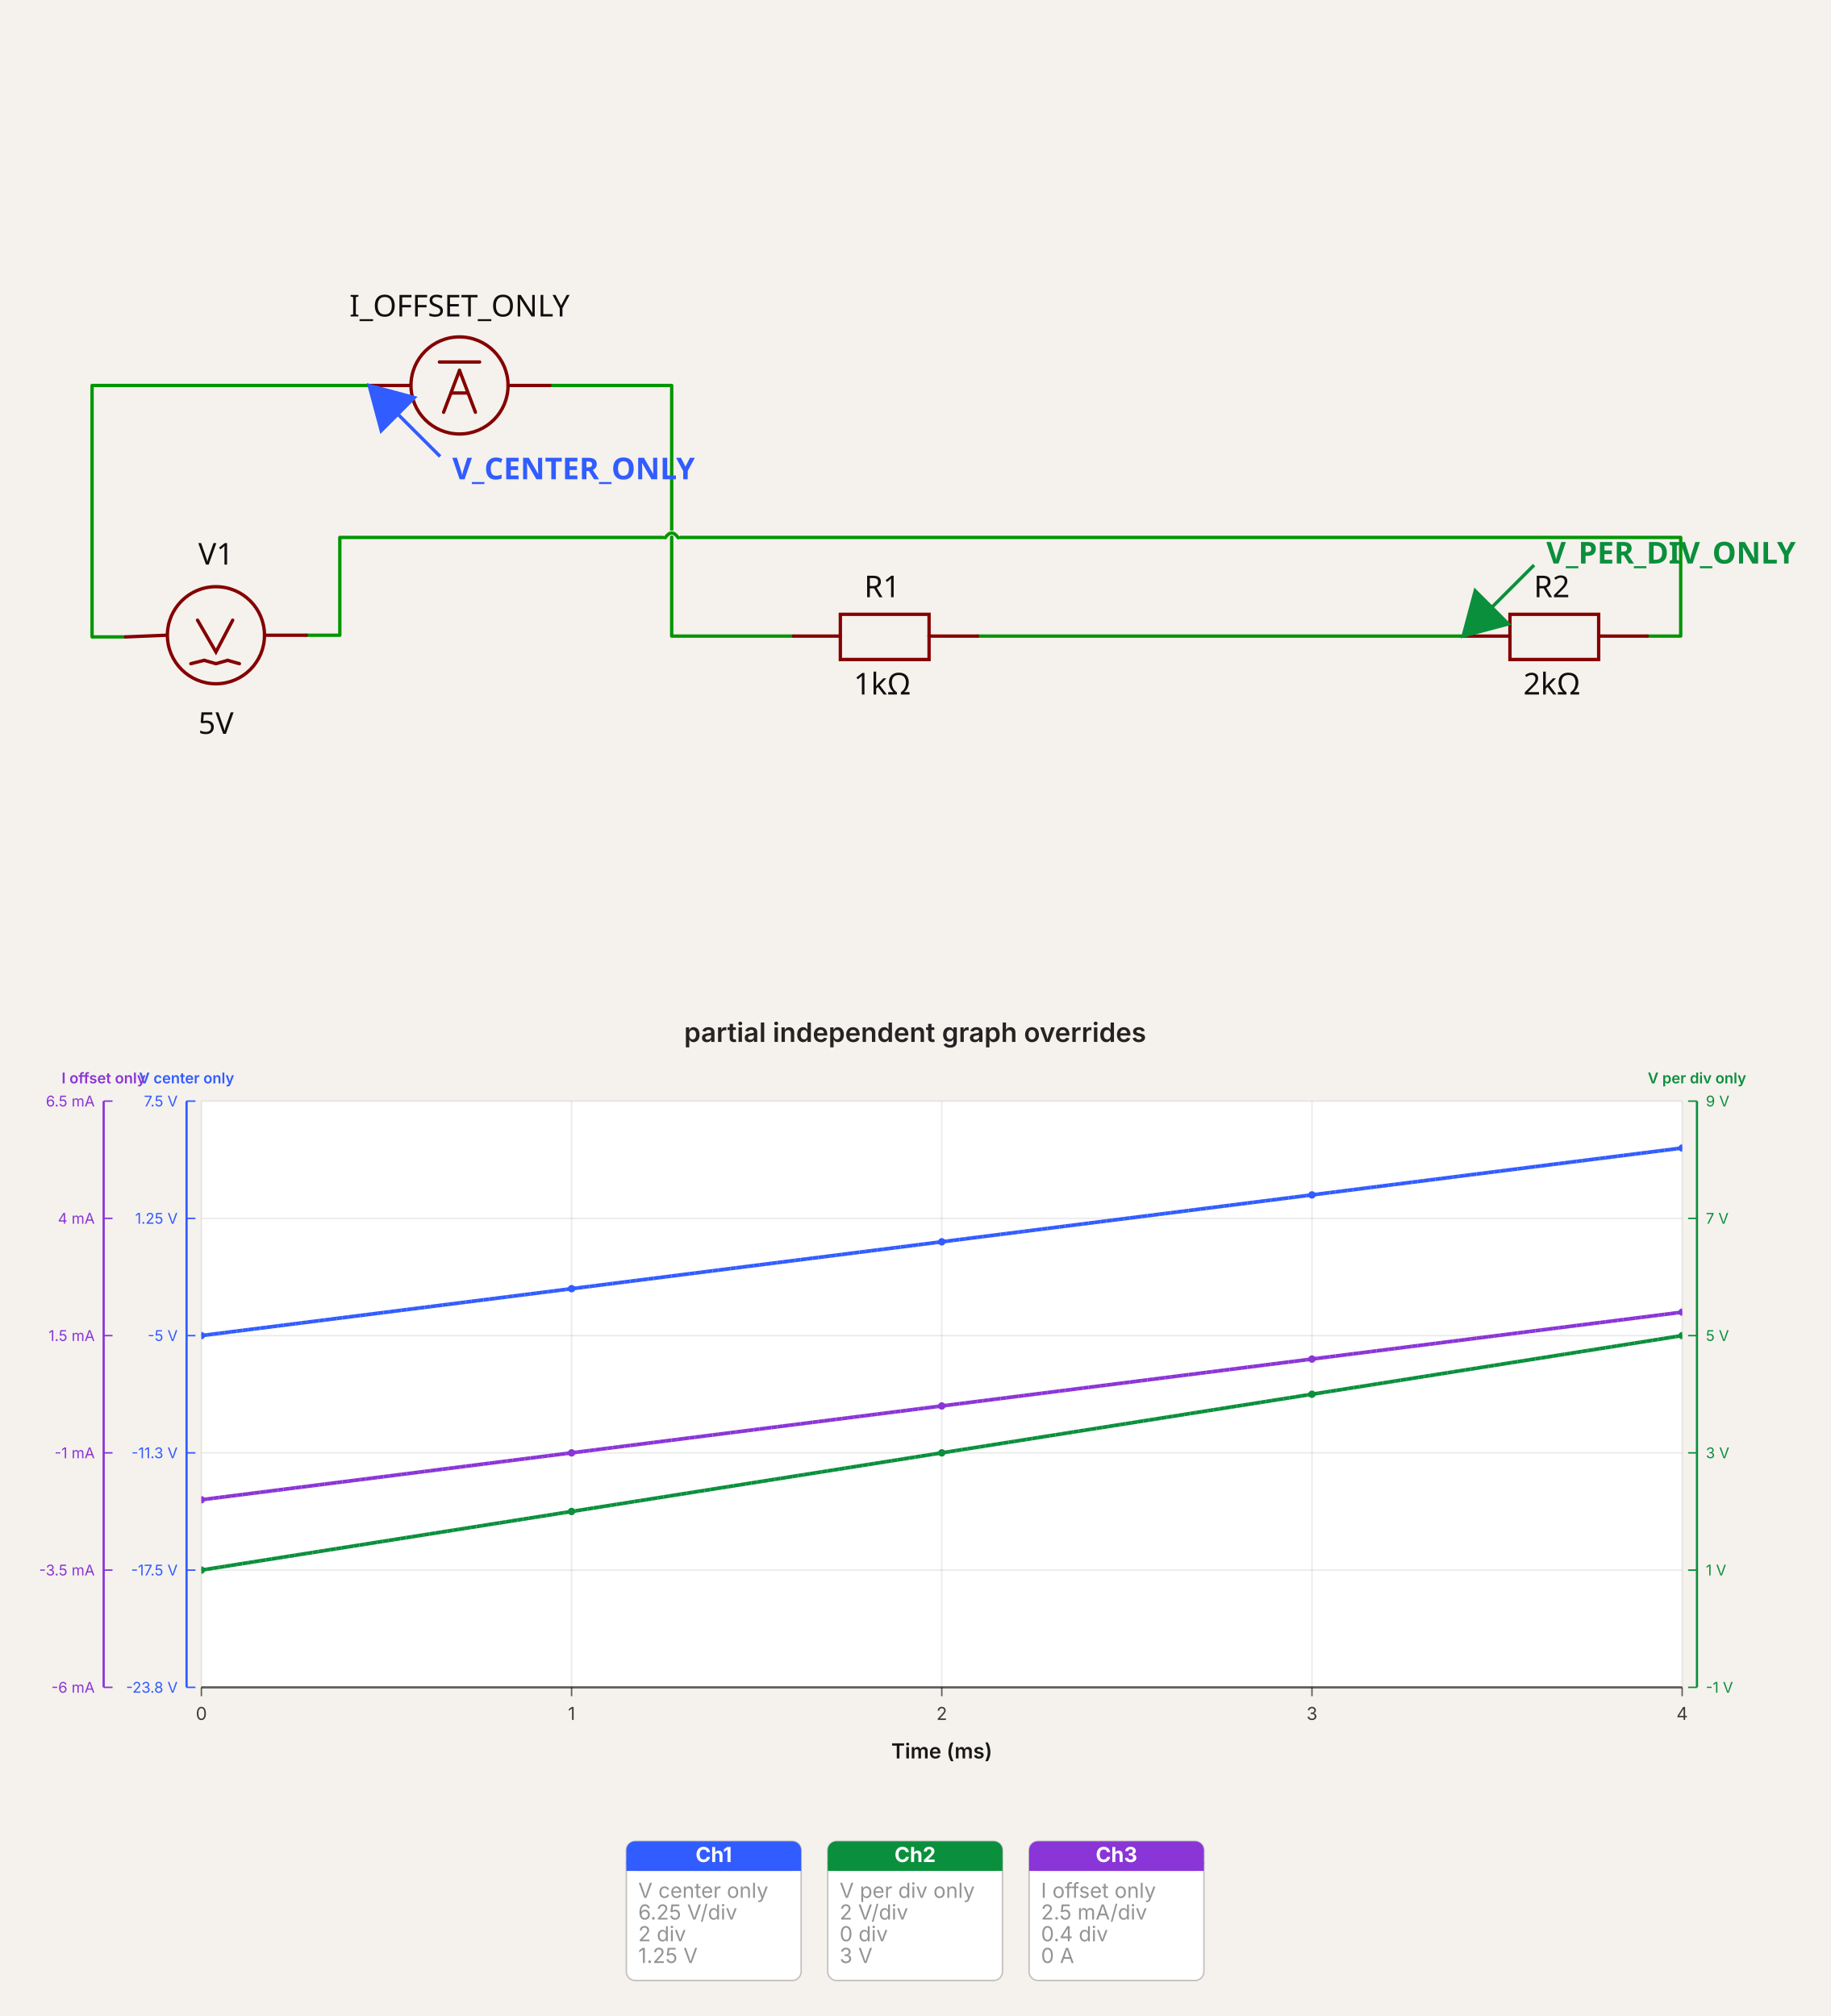
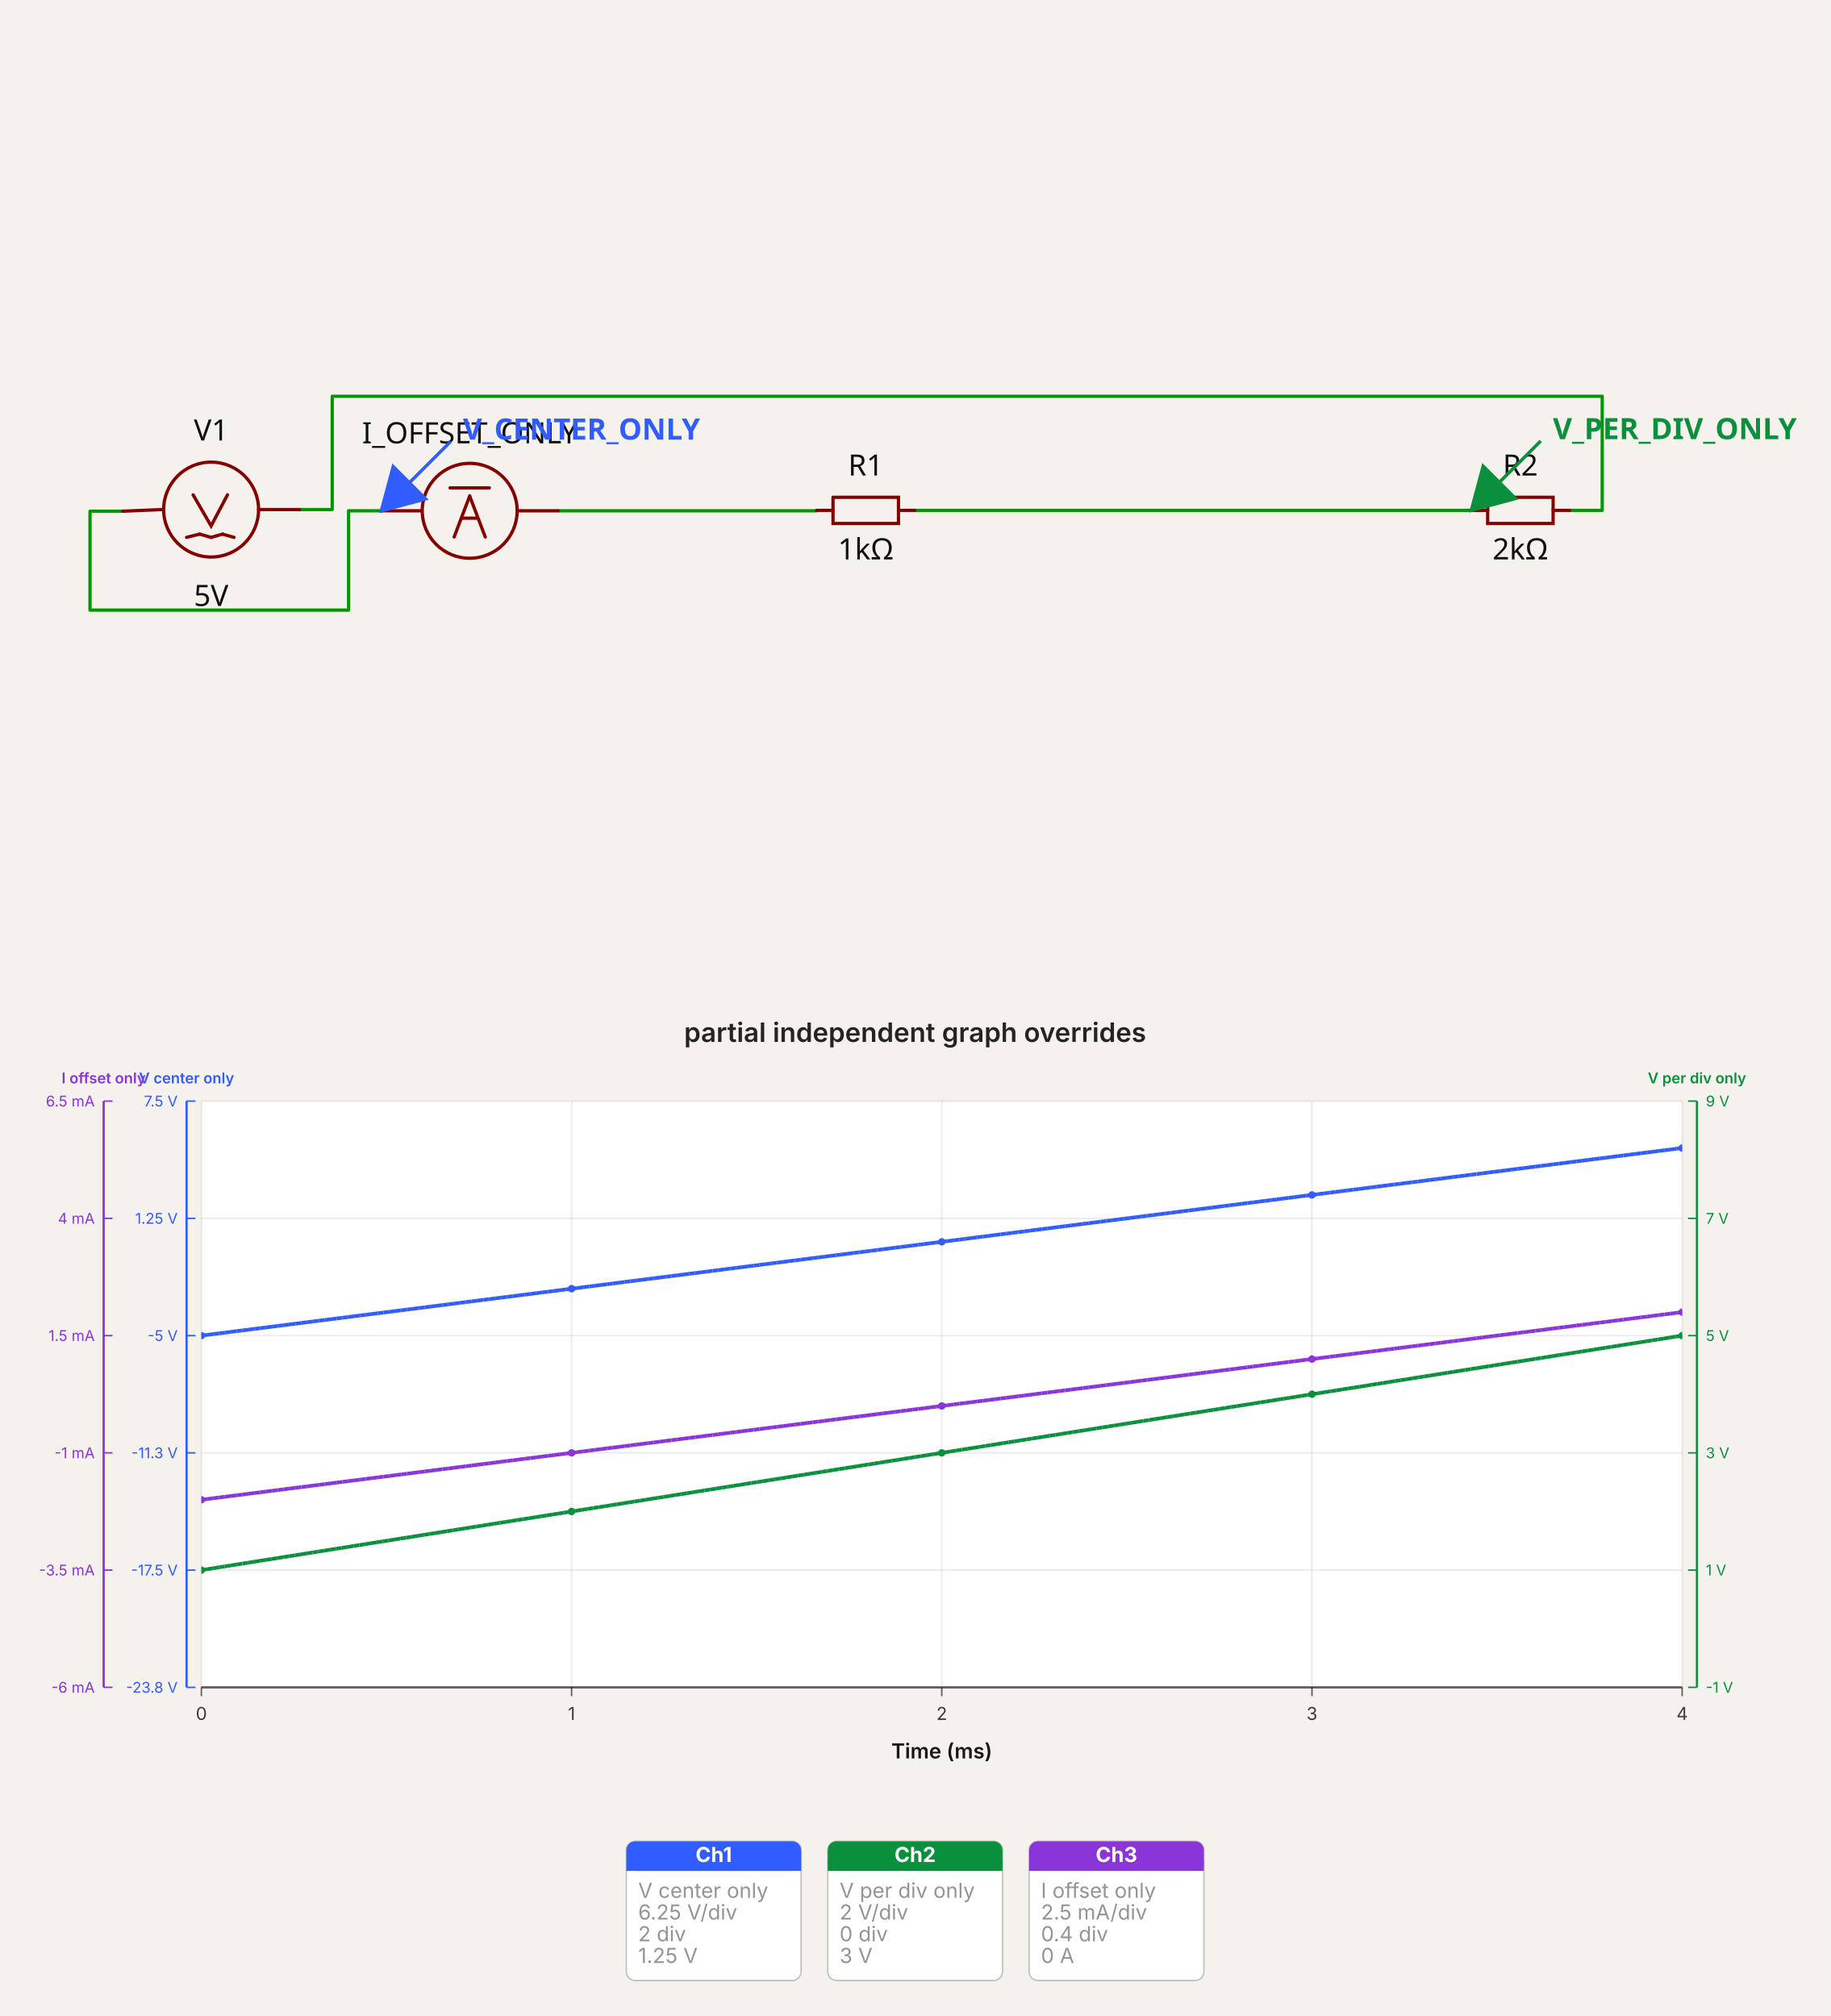
- <svg xmlns="http://www.w3.org/2000/svg" width="1200" height="1322.136" viewBox="0 0 1200 1322.136" data-simulation-experiment-id="simulation_experiment_0" data-software-used-string="@tscircuit/core@0.0.1397">
-   <svg class="tscircuit-schematic" width="1200" height="660" style="background-color: rgb(245, 241, 237)" data-real-to-screen-transform="matrix(109.756097561,0,0,-109.756097561,580.6097560976,417.1487917683)" data-software-used-string="@tscircuit/core@0.0.1397" x="0" y="0">
+ <svg xmlns="http://www.w3.org/2000/svg" width="1200" height="1322.136" viewBox="0 0 1200 1322.136" data-simulation-experiment-id="simulation_experiment_0" data-software-used-string="@tscircuit/core@0.0.1398">
+   <svg class="tscircuit-schematic" width="1200" height="660" style="background-color: rgb(245, 241, 237)" data-real-to-screen-transform="matrix(107.302533532,0,0,-107.302533532,567.6304023845,334.7237070045)" data-software-used-string="@tscircuit/core@0.0.1398" x="0" y="0">
    <style>
              .boundary { fill: rgb(245, 241, 237); }
              .schematic-boundary { fill: none; stroke: #fff; }
              .component { fill: none; stroke: rgb(132, 0, 0); }
              .chip { fill: rgb(255, 255, 194); stroke: rgb(132, 0, 0); }
              .component-pin { fill: none; stroke: rgb(132, 0, 0); }
              /* Basic per-trace hover fallback */
              .trace:hover {
                filter: invert(1);
              }
              .trace:hover .trace-crossing-outline {
                opacity: 0;
              }
              .trace:hover .trace-junction {
                filter: invert(1);
              }
              /* Net-hover highlighting: when a trace or its overlays are hovered,
                 invert color for all traces (base + overlays) sharing the same
                 subcircuit connectivity key. Also hide crossing outline during hover. */
              svg:has(:is(g.trace[data-subcircuit-connectivity-map-key="unnamedsubcircuitsubcircuit_source_group_0_connectivity_net0"], g.trace-overlays[data-subcircuit-connectivity-map-key="unnamedsubcircuitsubcircuit_source_group_0_connectivity_net0"]):hover) :is(g.trace[data-subcircuit-connectivity-map-key="unnamedsubcircuitsubcircuit_source_group_0_connectivity_net0"], g.trace-overlays[data-subcircuit-connectivity-map-key="unnamedsubcircuitsubcircuit_source_group_0_connectivity_net0"]) { filter: invert(1); }
svg:has(:is(g.trace[data-subcircuit-connectivity-map-key="unnamedsubcircuitsubcircuit_source_group_0_connectivity_net0"], g.trace-overlays[data-subcircuit-connectivity-map-key="unnamedsubcircuitsubcircuit_source_group_0_connectivity_net0"]):hover) g.trace-overlays[data-subcircuit-connectivity-map-key="unnamedsubcircuitsubcircuit_source_group_0_connectivity_net0"] .trace-crossing-outline { opacity: 0; }
svg:has(:is(g.trace[data-subcircuit-connectivity-map-key="unnamedsubcircuitsubcircuit_source_group_0_connectivity_net1"], g.trace-overlays[data-subcircuit-connectivity-map-key="unnamedsubcircuitsubcircuit_source_group_0_connectivity_net1"]):hover) :is(g.trace[data-subcircuit-connectivity-map-key="unnamedsubcircuitsubcircuit_source_group_0_connectivity_net1"], g.trace-overlays[data-subcircuit-connectivity-map-key="unnamedsubcircuitsubcircuit_source_group_0_connectivity_net1"]) { filter: invert(1); }
svg:has(:is(g.trace[data-subcircuit-connectivity-map-key="unnamedsubcircuitsubcircuit_source_group_0_connectivity_net1"], g.trace-overlays[data-subcircuit-connectivity-map-key="unnamedsubcircuitsubcircuit_source_group_0_connectivity_net1"]):hover) g.trace-overlays[data-subcircuit-connectivity-map-key="unnamedsubcircuitsubcircuit_source_group_0_connectivity_net1"] .trace-crossing-outline { opacity: 0; }
svg:has(:is(g.trace[data-subcircuit-connectivity-map-key="unnamedsubcircuitsubcircuit_source_group_0_connectivity_net2"], g.trace-overlays[data-subcircuit-connectivity-map-key="unnamedsubcircuitsubcircuit_source_group_0_connectivity_net2"]):hover) :is(g.trace[data-subcircuit-connectivity-map-key="unnamedsubcircuitsubcircuit_source_group_0_connectivity_net2"], g.trace-overlays[data-subcircuit-connectivity-map-key="unnamedsubcircuitsubcircuit_source_group_0_connectivity_net2"]) { filter: invert(1); }
svg:has(:is(g.trace[data-subcircuit-connectivity-map-key="unnamedsubcircuitsubcircuit_source_group_0_connectivity_net2"], g.trace-overlays[data-subcircuit-connectivity-map-key="unnamedsubcircuitsubcircuit_source_group_0_connectivity_net2"]):hover) g.trace-overlays[data-subcircuit-connectivity-map-key="unnamedsubcircuitsubcircuit_source_group_0_connectivity_net2"] .trace-crossing-outline { opacity: 0; }
svg:has(:is(g.trace[data-subcircuit-connectivity-map-key="unnamedsubcircuitsubcircuit_source_group_0_connectivity_net3"], g.trace-overlays[data-subcircuit-connectivity-map-key="unnamedsubcircuitsubcircuit_source_group_0_connectivity_net3"]):hover) :is(g.trace[data-subcircuit-connectivity-map-key="unnamedsubcircuitsubcircuit_source_group_0_connectivity_net3"], g.trace-overlays[data-subcircuit-connectivity-map-key="unnamedsubcircuitsubcircuit_source_group_0_connectivity_net3"]) { filter: invert(1); }
svg:has(:is(g.trace[data-subcircuit-connectivity-map-key="unnamedsubcircuitsubcircuit_source_group_0_connectivity_net3"], g.trace-overlays[data-subcircuit-connectivity-map-key="unnamedsubcircuitsubcircuit_source_group_0_connectivity_net3"]):hover) g.trace-overlays[data-subcircuit-connectivity-map-key="unnamedsubcircuitsubcircuit_source_group_0_connectivity_net3"] .trace-crossing-outline { opacity: 0; }
              .text { font-family: sans-serif; fill: rgb(0, 150, 0); }
              .pin-number { fill: rgb(169, 0, 0); }
              .port-label { fill: rgb(0, 100, 100); }
              .component-name { fill: rgb(0, 100, 100); }
              
            </style>
    <rect class="boundary" x="0" y="0" width="1200" height="660" />
    <g class="trace sch-trace" data-layer="base" data-circuit-json-type="schematic_trace" data-schematic-trace-id="schematic_trace_0" data-subcircuit-connectivity-map-key="unnamedsubcircuitsubcircuit_source_group_0_connectivity_net0">
-       <path d="M 242.012 252.789 L 60.366 252.789 L 60.366 417.698 L 82.317 417.698" class="trace-invisible-hover-outline sch-trace-hitbox" stroke="rgb(0, 150, 0)" fill="none" stroke-width="17.561px" stroke-linecap="round" opacity="0" stroke-linejoin="round" />
-       <path class="sch-trace-path" d="M 242.012 252.789 L 60.366 252.789 L 60.366 417.698 L 82.317 417.698" stroke="rgb(0, 150, 0)" fill="none" stroke-width="2.195px" stroke-linecap="round" stroke-linejoin="round" />
+       <path d="M 250.015 334.992 L 228.554 334.992 L 228.554 400.12 L 59.016 400.12 L 59.016 335.26 L 80.477 335.26" class="trace-invisible-hover-outline sch-trace-hitbox" stroke="rgb(0, 150, 0)" fill="none" stroke-width="17.168px" stroke-linecap="round" opacity="0" stroke-linejoin="round" />
+       <path class="sch-trace-path" d="M 250.015 334.992 L 228.554 334.992 L 228.554 400.12 L 59.016 400.12 L 59.016 335.26 L 80.477 335.26" stroke="rgb(0, 150, 0)" fill="none" stroke-width="2.146px" stroke-linecap="round" stroke-linejoin="round" />
    </g>
    <g class="trace sch-trace" data-layer="base" data-circuit-json-type="schematic_trace" data-schematic-trace-id="schematic_trace_1" data-subcircuit-connectivity-map-key="unnamedsubcircuitsubcircuit_source_group_0_connectivity_net1">
-       <path d="M 360.549 252.789 L 440.396 252.789 L 440.396 417.149 L 520.244 417.149" class="trace-invisible-hover-outline sch-trace-hitbox" stroke="rgb(0, 150, 0)" fill="none" stroke-width="17.561px" stroke-linecap="round" opacity="0" stroke-linejoin="round" />
-       <path class="sch-trace-path" d="M 360.549 252.789 L 440.396 252.789 L 440.396 417.149 L 520.244 417.149" stroke="rgb(0, 150, 0)" fill="none" stroke-width="2.195px" stroke-linecap="round" stroke-linejoin="round" />
+       <path d="M 365.902 334.992 L 535.44 334.992 L 535.44 334.724" class="trace-invisible-hover-outline sch-trace-hitbox" stroke="rgb(0, 150, 0)" fill="none" stroke-width="17.168px" stroke-linecap="round" opacity="0" stroke-linejoin="round" />
+       <path class="sch-trace-path" d="M 365.902 334.992 L 535.44 334.992 L 535.44 334.724" stroke="rgb(0, 150, 0)" fill="none" stroke-width="2.146px" stroke-linecap="round" stroke-linejoin="round" />
    </g>
    <g class="trace sch-trace" data-layer="base" data-circuit-json-type="schematic_trace" data-schematic-trace-id="schematic_trace_2" data-subcircuit-connectivity-map-key="unnamedsubcircuitsubcircuit_source_group_0_connectivity_net2">
-       <path d="M 640.976 417.149 L 959.268 417.149" class="trace-invisible-hover-outline sch-trace-hitbox" stroke="rgb(0, 150, 0)" fill="none" stroke-width="17.561px" stroke-linecap="round" opacity="0" stroke-linejoin="round" />
-       <path class="sch-trace-path" d="M 640.976 417.149 L 959.268 417.149" stroke="rgb(0, 150, 0)" fill="none" stroke-width="2.195px" stroke-linecap="round" stroke-linejoin="round" />
+       <path d="M 599.821 334.724 L 964.65 334.724" class="trace-invisible-hover-outline sch-trace-hitbox" stroke="rgb(0, 150, 0)" fill="none" stroke-width="17.168px" stroke-linecap="round" opacity="0" stroke-linejoin="round" />
+       <path class="sch-trace-path" d="M 599.821 334.724 L 964.65 334.724" stroke="rgb(0, 150, 0)" fill="none" stroke-width="2.146px" stroke-linecap="round" stroke-linejoin="round" />
    </g>
    <g class="trace sch-trace" data-layer="base" data-circuit-json-type="schematic_trace" data-schematic-trace-id="schematic_trace_3" data-subcircuit-connectivity-map-key="unnamedsubcircuitsubcircuit_source_group_0_connectivity_net3">
-       <path d="M 1080 417.149 L 1101.951 417.149 L 1101.951 352.452 L 444.512 352.452M 436.28 352.452 L 222.805 352.452 L 222.805 416.6 L 200.854 416.6" class="trace-invisible-hover-outline sch-trace-hitbox" stroke="rgb(0, 150, 0)" fill="none" stroke-width="17.561px" stroke-linecap="round" opacity="0" stroke-linejoin="round" />
-       <path class="sch-trace-path" d="M 1080 417.149 L 1101.951 417.149 L 1101.951 352.452 L 444.512 352.452M 436.28 352.452 L 222.805 352.452 L 222.805 416.6 L 200.854 416.6" stroke="rgb(0, 150, 0)" fill="none" stroke-width="2.195px" stroke-linecap="round" stroke-linejoin="round" />
+       <path d="M 1029.031 334.724 L 1050.492 334.724 L 1050.492 259.88 L 217.824 259.88 L 217.824 334.187 L 196.364 334.187" class="trace-invisible-hover-outline sch-trace-hitbox" stroke="rgb(0, 150, 0)" fill="none" stroke-width="17.168px" stroke-linecap="round" opacity="0" stroke-linejoin="round" />
+       <path class="sch-trace-path" d="M 1029.031 334.724 L 1050.492 334.724 L 1050.492 259.88 L 217.824 259.88 L 217.824 334.187 L 196.364 334.187" stroke="rgb(0, 150, 0)" fill="none" stroke-width="2.146px" stroke-linecap="round" stroke-linejoin="round" />
    </g>
    <g class="trace-overlays sch-trace-overlays" data-layer="overlay" data-circuit-json-type="schematic_trace" data-schematic-trace-id="schematic_trace_0" data-subcircuit-connectivity-map-key="unnamedsubcircuitsubcircuit_source_group_0_connectivity_net0" />
    <g class="trace-overlays sch-trace-overlays" data-layer="overlay" data-circuit-json-type="schematic_trace" data-schematic-trace-id="schematic_trace_1" data-subcircuit-connectivity-map-key="unnamedsubcircuitsubcircuit_source_group_0_connectivity_net1" />
    <g class="trace-overlays sch-trace-overlays" data-layer="overlay" data-circuit-json-type="schematic_trace" data-schematic-trace-id="schematic_trace_2" data-subcircuit-connectivity-map-key="unnamedsubcircuitsubcircuit_source_group_0_connectivity_net2" />
-     <g class="trace-overlays sch-trace-overlays" data-layer="overlay" data-circuit-json-type="schematic_trace" data-schematic-trace-id="schematic_trace_3" data-subcircuit-connectivity-map-key="unnamedsubcircuitsubcircuit_source_group_0_connectivity_net3">
-       <path class="trace-crossing-outline sch-trace-crossing-outline" d="M 444.512 352.452 Q 440.396 346.69 436.28 352.452" stroke="rgb(245, 241, 237)" fill="none" stroke-width="3.293px" stroke-linecap="butt" />
-       <path class="sch-trace-crossing-path" d="M 444.512 352.452 Q 440.396 346.69 436.28 352.452" stroke="rgb(0, 150, 0)" fill="none" stroke-width="2.195px" stroke-linecap="round" />
-     </g>
+     <g class="trace-overlays sch-trace-overlays" data-layer="overlay" data-circuit-json-type="schematic_trace" data-schematic-trace-id="schematic_trace_3" data-subcircuit-connectivity-map-key="unnamedsubcircuitsubcircuit_source_group_0_connectivity_net3" />
    <g class="sch-component" data-circuit-json-type="schematic_component" data-schematic-component-id="schematic_component_0">
-       <rect class="component-overlay sch-component-overlay" x="82.317" y="406.722" width="118.537" height="28.537" fill="transparent" />
-       <path class="sch-component-symbol-path" d="M 82.317 417.698 L 108.659 416.6" stroke="rgb(132, 0, 0)" fill="none" stroke-width="2.195px" stroke-linecap="round" />
-       <path class="sch-component-symbol-path" d="M 173.415 416.6 L 200.854 416.6" stroke="rgb(132, 0, 0)" fill="none" stroke-width="2.195px" stroke-linecap="round" />
-       <path class="sch-component-symbol-path" d="M 152.561 406.722 L 141.585 427.576 L 129.512 406.722" stroke="rgb(132, 0, 0)" fill="none" stroke-width="2.195px" stroke-linecap="round" />
-       <path class="sch-component-symbol-path" d="M 141.585 435.259 L 149.268 433.063" stroke="rgb(132, 0, 0)" fill="none" stroke-width="2.195px" stroke-linecap="round" />
-       <path class="sch-component-symbol-path" d="M 149.268 433.063 L 156.951 435.259" stroke="rgb(132, 0, 0)" fill="none" stroke-width="2.195px" stroke-linecap="round" />
-       <path class="sch-component-symbol-path" d="M 125.122 435.259 L 133.902 433.063" stroke="rgb(132, 0, 0)" fill="none" stroke-width="2.195px" stroke-linecap="round" />
-       <path class="sch-component-symbol-path" d="M 133.902 433.063 L 141.585 435.259" stroke="rgb(132, 0, 0)" fill="none" stroke-width="2.195px" stroke-linecap="round" />
-       <text class="sch-component-name sch-component-text" x="141.585" y="376.05" stroke="rgb(245, 241, 237)" stroke-width="2.195px" paint-order="stroke" fill="rgb(15, 15, 15)" font-family="sans-serif" text-anchor="middle" dominant-baseline="ideographic" font-size="19.756px">V1</text>
-       <text class="sch-component-text" x="141.585" y="465.93" fill="rgb(15, 15, 15)" font-family="sans-serif" text-anchor="middle" dominant-baseline="hanging" font-size="19.756px">5V</text>
-       <circle class="sch-component-symbol-circle" cx="141.585" cy="416.6" r="31.829px" stroke-width="2.195px" fill="none" stroke="rgb(132, 0, 0)" />
+       <rect class="component-overlay sch-component-overlay" x="80.477" y="324.53" width="115.887" height="27.899" fill="transparent" />
+       <path class="sch-component-symbol-path" d="M 80.477 335.26 L 106.23 334.187" stroke="rgb(132, 0, 0)" fill="none" stroke-width="2.146px" stroke-linecap="round" />
+       <path class="sch-component-symbol-path" d="M 169.538 334.187 L 196.364 334.187" stroke="rgb(132, 0, 0)" fill="none" stroke-width="2.146px" stroke-linecap="round" />
+       <path class="sch-component-symbol-path" d="M 149.151 324.53 L 138.42 344.917 L 126.617 324.53" stroke="rgb(132, 0, 0)" fill="none" stroke-width="2.146px" stroke-linecap="round" />
+       <path class="sch-component-symbol-path" d="M 138.42 352.429 L 145.931 350.283" stroke="rgb(132, 0, 0)" fill="none" stroke-width="2.146px" stroke-linecap="round" />
+       <path class="sch-component-symbol-path" d="M 145.931 350.283 L 153.443 352.429" stroke="rgb(132, 0, 0)" fill="none" stroke-width="2.146px" stroke-linecap="round" />
+       <path class="sch-component-symbol-path" d="M 122.325 352.429 L 130.909 350.283" stroke="rgb(132, 0, 0)" fill="none" stroke-width="2.146px" stroke-linecap="round" />
+       <path class="sch-component-symbol-path" d="M 130.909 350.283 L 138.42 352.429" stroke="rgb(132, 0, 0)" fill="none" stroke-width="2.146px" stroke-linecap="round" />
+       <text class="sch-component-name sch-component-text" x="138.42" y="294.544" stroke="rgb(245, 241, 237)" stroke-width="2.146px" paint-order="stroke" fill="rgb(15, 15, 15)" font-family="sans-serif" text-anchor="middle" dominant-baseline="ideographic" font-size="19.314px">V1</text>
+       <text class="sch-component-text" x="138.42" y="382.415" fill="rgb(15, 15, 15)" font-family="sans-serif" text-anchor="middle" dominant-baseline="hanging" font-size="19.314px">5V</text>
+       <circle class="sch-component-symbol-circle" cx="138.42" cy="334.187" r="31.118px" stroke-width="2.146px" fill="none" stroke="rgb(132, 0, 0)" />
    </g>
    <g class="sch-component" data-circuit-json-type="schematic_component" data-schematic-component-id="schematic_component_1">
-       <rect class="component-overlay sch-component-overlay" x="242.012" y="237.423" width="118.537" height="32.927" fill="transparent" />
-       <path class="sch-component-symbol-path" d="M 242.012 252.789 L 268.354 252.789" stroke="rgb(132, 0, 0)" fill="none" stroke-width="2.195px" stroke-linecap="round" />
-       <path class="sch-component-symbol-path" d="M 333.11 252.789 L 360.549 252.789" stroke="rgb(132, 0, 0)" fill="none" stroke-width="2.195px" stroke-linecap="round" />
-       <path class="sch-component-symbol-path" d="M 288.11 237.423 L 314.451 237.423" stroke="rgb(132, 0, 0)" fill="none" stroke-width="2.195px" stroke-linecap="round" />
-       <path class="sch-component-symbol-path" d="M 290.854 270.35 L 301.28 242.911" stroke="rgb(132, 0, 0)" fill="none" stroke-width="2.195px" stroke-linecap="round" />
-       <path class="sch-component-symbol-path" d="M 301.28 242.911 L 311.707 270.35" stroke="rgb(132, 0, 0)" fill="none" stroke-width="2.195px" stroke-linecap="round" />
-       <path class="sch-component-symbol-path" d="M 296.012 257.728 L 306.549 257.728" stroke="rgb(132, 0, 0)" fill="none" stroke-width="2.195px" stroke-linecap="round" />
-       <text class="sch-component-name sch-component-text" x="301.28" y="213.337" stroke="rgb(245, 241, 237)" stroke-width="2.195px" paint-order="stroke" fill="rgb(15, 15, 15)" font-family="sans-serif" text-anchor="middle" dominant-baseline="ideographic" font-size="19.756px">I_OFFSET_ONLY</text>
-       <text class="sch-component-text" x="301.28" y="291.204" fill="rgb(15, 15, 15)" font-family="sans-serif" text-anchor="middle" dominant-baseline="hanging" font-size="19.756px" />
-       <circle class="sch-component-symbol-circle" cx="301.28" cy="252.789" r="31.829px" stroke-width="2.195px" fill="none" stroke="rgb(132, 0, 0)" />
+       <rect class="component-overlay sch-component-overlay" x="250.015" y="319.97" width="115.887" height="32.191" fill="transparent" />
+       <path class="sch-component-symbol-path" d="M 250.015 334.992 L 275.768 334.992" stroke="rgb(132, 0, 0)" fill="none" stroke-width="2.146px" stroke-linecap="round" />
+       <path class="sch-component-symbol-path" d="M 339.076 334.992 L 365.902 334.992" stroke="rgb(132, 0, 0)" fill="none" stroke-width="2.146px" stroke-linecap="round" />
+       <path class="sch-component-symbol-path" d="M 295.082 319.97 L 320.835 319.97" stroke="rgb(132, 0, 0)" fill="none" stroke-width="2.146px" stroke-linecap="round" />
+       <path class="sch-component-symbol-path" d="M 297.765 352.16 L 307.958 325.335" stroke="rgb(132, 0, 0)" fill="none" stroke-width="2.146px" stroke-linecap="round" />
+       <path class="sch-component-symbol-path" d="M 307.958 325.335 L 318.152 352.16" stroke="rgb(132, 0, 0)" fill="none" stroke-width="2.146px" stroke-linecap="round" />
+       <path class="sch-component-symbol-path" d="M 302.808 339.821 L 313.109 339.821" stroke="rgb(132, 0, 0)" fill="none" stroke-width="2.146px" stroke-linecap="round" />
+       <text class="sch-component-name sch-component-text" x="307.958" y="296.421" stroke="rgb(245, 241, 237)" stroke-width="2.146px" paint-order="stroke" fill="rgb(15, 15, 15)" font-family="sans-serif" text-anchor="middle" dominant-baseline="ideographic" font-size="19.314px">I_OFFSET_ONLY</text>
+       <text class="sch-component-text" x="307.958" y="372.548" fill="rgb(15, 15, 15)" font-family="sans-serif" text-anchor="middle" dominant-baseline="hanging" font-size="19.314px" />
+       <circle class="sch-component-symbol-circle" cx="307.958" cy="334.992" r="31.118px" stroke-width="2.146px" fill="none" stroke="rgb(132, 0, 0)" />
    </g>
    <g class="sch-component" data-circuit-json-type="schematic_component" data-schematic-component-id="schematic_component_2">
-       <rect class="component-overlay sch-component-overlay" x="520.244" y="402.88" width="120.732" height="29.634" fill="transparent" />
-       <path class="sch-component-symbol-path" d="M 520.244 417.149 L 550.976 417.149" stroke="rgb(132, 0, 0)" fill="none" stroke-width="2.195px" stroke-linecap="round" />
-       <path class="sch-component-symbol-path" d="M 609.146 417.149 L 640.976 417.149" stroke="rgb(132, 0, 0)" fill="none" stroke-width="2.195px" stroke-linecap="round" />
-       <path class="sch-component-symbol-path" d="M 580.61 402.88 L 609.146 402.88 L 609.146 432.515 L 550.976 432.515 L 550.976 402.88 L 580.61 402.88" stroke="rgb(132, 0, 0)" fill="none" stroke-width="2.195px" stroke-linecap="round" />
-       <text class="sch-component-name sch-component-text" x="578.415" y="397.452" stroke="rgb(245, 241, 237)" stroke-width="2.195px" paint-order="stroke" fill="rgb(15, 15, 15)" font-family="sans-serif" text-anchor="middle" dominant-baseline="ideographic" font-size="19.756px">R1</text>
-       <text class="sch-component-text" x="578.415" y="440.138" fill="rgb(15, 15, 15)" font-family="sans-serif" text-anchor="middle" dominant-baseline="hanging" font-size="19.756px">1kΩ</text>
+       <rect class="component-overlay sch-component-overlay" x="535.44" y="326.142" width="64.382" height="17.164" fill="transparent" />
+       <path class="sch-component-symbol-path" d="M 535.44 334.724 L 546.172 334.724" stroke="rgb(132, 0, 0)" fill="none" stroke-width="2.146px" stroke-linecap="round" />
+       <path class="sch-component-symbol-path" d="M 589.089 334.724 L 599.821 334.724" stroke="rgb(132, 0, 0)" fill="none" stroke-width="2.146px" stroke-linecap="round" />
+       <path class="sch-component-symbol-path" d="M 546.172 326.142 L 589.089 326.142 L 589.089 343.306 L 546.172 343.306 L 546.172 326.142" stroke="rgb(132, 0, 0)" fill="none" stroke-width="2.146px" stroke-linecap="round" />
+       <text class="sch-component-name sch-component-text" x="567.63" y="317.555" stroke="rgb(245, 241, 237)" stroke-width="2.146px" paint-order="stroke" fill="rgb(15, 15, 15)" font-family="sans-serif" text-anchor="middle" dominant-baseline="ideographic" font-size="19.314px">R1</text>
+       <text class="sch-component-text" x="567.63" y="351.892" fill="rgb(15, 15, 15)" font-family="sans-serif" text-anchor="middle" dominant-baseline="hanging" font-size="19.314px">1kΩ</text>
    </g>
    <g class="sch-component" data-circuit-json-type="schematic_component" data-schematic-component-id="schematic_component_3">
-       <rect class="component-overlay sch-component-overlay" x="959.268" y="402.88" width="120.732" height="29.634" fill="transparent" />
-       <path class="sch-component-symbol-path" d="M 959.268 417.149 L 990 417.149" stroke="rgb(132, 0, 0)" fill="none" stroke-width="2.195px" stroke-linecap="round" />
-       <path class="sch-component-symbol-path" d="M 1048.171 417.149 L 1080 417.149" stroke="rgb(132, 0, 0)" fill="none" stroke-width="2.195px" stroke-linecap="round" />
-       <path class="sch-component-symbol-path" d="M 1019.634 402.88 L 1048.171 402.88 L 1048.171 432.515 L 990 432.515 L 990 402.88 L 1019.634 402.88" stroke="rgb(132, 0, 0)" fill="none" stroke-width="2.195px" stroke-linecap="round" />
-       <text class="sch-component-name sch-component-text" x="1017.439" y="397.452" stroke="rgb(245, 241, 237)" stroke-width="2.195px" paint-order="stroke" fill="rgb(15, 15, 15)" font-family="sans-serif" text-anchor="middle" dominant-baseline="ideographic" font-size="19.756px">R2</text>
-       <text class="sch-component-text" x="1017.439" y="440.138" fill="rgb(15, 15, 15)" font-family="sans-serif" text-anchor="middle" dominant-baseline="hanging" font-size="19.756px">2kΩ</text>
+       <rect class="component-overlay sch-component-overlay" x="964.65" y="326.142" width="64.382" height="17.164" fill="transparent" />
+       <path class="sch-component-symbol-path" d="M 964.65 334.724 L 975.382 334.724" stroke="rgb(132, 0, 0)" fill="none" stroke-width="2.146px" stroke-linecap="round" />
+       <path class="sch-component-symbol-path" d="M 1018.299 334.724 L 1029.031 334.724" stroke="rgb(132, 0, 0)" fill="none" stroke-width="2.146px" stroke-linecap="round" />
+       <path class="sch-component-symbol-path" d="M 975.382 326.142 L 1018.299 326.142 L 1018.299 343.306 L 975.382 343.306 L 975.382 326.142" stroke="rgb(132, 0, 0)" fill="none" stroke-width="2.146px" stroke-linecap="round" />
+       <text class="sch-component-name sch-component-text" x="996.841" y="317.555" stroke="rgb(245, 241, 237)" stroke-width="2.146px" paint-order="stroke" fill="rgb(15, 15, 15)" font-family="sans-serif" text-anchor="middle" dominant-baseline="ideographic" font-size="19.314px">R2</text>
+       <text class="sch-component-text" x="996.841" y="351.892" fill="rgb(15, 15, 15)" font-family="sans-serif" text-anchor="middle" dominant-baseline="hanging" font-size="19.314px">2kΩ</text>
    </g>
    <g class="schematic-port-hover sch-port-hover" data-schematic-port-id="source_port_0">
-       <circle cx="82.317" cy="417.698" r="4.39" fill="red" opacity="0" />
+       <circle cx="80.477" cy="335.26" r="4.292" fill="red" opacity="0" />
    </g>
    <g class="schematic-port-hover sch-port-hover" data-schematic-port-id="source_port_1">
-       <circle cx="200.854" cy="416.6" r="4.39" fill="red" opacity="0" />
+       <circle cx="196.364" cy="334.187" r="4.292" fill="red" opacity="0" />
    </g>
    <g class="schematic-port-hover sch-port-hover" data-schematic-port-id="source_port_2">
-       <circle cx="242.012" cy="252.789" r="4.39" fill="red" opacity="0" />
+       <circle cx="250.015" cy="334.992" r="4.292" fill="red" opacity="0" />
    </g>
    <g class="schematic-port-hover sch-port-hover" data-schematic-port-id="source_port_3">
-       <circle cx="360.549" cy="252.789" r="4.39" fill="red" opacity="0" />
+       <circle cx="365.902" cy="334.992" r="4.292" fill="red" opacity="0" />
    </g>
    <g class="schematic-port-hover sch-port-hover" data-schematic-port-id="source_port_4">
-       <circle cx="520.244" cy="417.149" r="4.39" fill="red" opacity="0" />
+       <circle cx="535.44" cy="334.724" r="4.292" fill="red" opacity="0" />
    </g>
    <g class="schematic-port-hover sch-port-hover" data-schematic-port-id="source_port_5">
-       <circle cx="640.976" cy="417.149" r="4.39" fill="red" opacity="0" />
+       <circle cx="599.821" cy="334.724" r="4.292" fill="red" opacity="0" />
    </g>
    <g class="schematic-port-hover sch-port-hover" data-schematic-port-id="source_port_6">
-       <circle cx="959.268" cy="417.149" r="4.39" fill="red" opacity="0" />
+       <circle cx="964.65" cy="334.724" r="4.292" fill="red" opacity="0" />
    </g>
    <g class="schematic-port-hover sch-port-hover" data-schematic-port-id="source_port_7">
-       <circle cx="1080" cy="417.149" r="4.39" fill="red" opacity="0" />
-     </g>
-     <path class="sch-voltage-probe" d="M 288.578,299.355 L 242.012,252.789 M 242.012,252.789 L 271.697,260.743 L 249.966,282.474 Z" stroke="#315cff" fill="#315cff" stroke-width="2.195px" />
-     <text class="sch-voltage-probe-label" x="296.578" y="307.355" fill="#315cff" text-anchor="start" dominant-baseline="middle" font-family="sans-serif" font-size="19.756px" font-weight="bold" data-schematic-voltage-probe-id="schematic_voltage_probe_0">V_CENTER_ONLY</text>
-     <path class="sch-voltage-probe" d="M 1005.834,370.583 L 959.268,417.149 M 959.268,417.149 L 967.222,387.464 L 988.953,409.195 Z" stroke="#0a8f3c" fill="#0a8f3c" stroke-width="2.195px" />
-     <text class="sch-voltage-probe-label" x="1013.834" y="362.583" fill="#0a8f3c" text-anchor="start" dominant-baseline="middle" font-family="sans-serif" font-size="19.756px" font-weight="bold" data-schematic-voltage-probe-id="schematic_voltage_probe_1">V_PER_DIV_ONLY</text>
+       <circle cx="1029.031" cy="334.724" r="4.292" fill="red" opacity="0" />
+     </g>
+     <path class="sch-voltage-probe" d="M 295.54,289.467 L 250.015,334.992 M 250.015,334.992 L 257.791,305.971 L 279.036,327.216 Z" stroke="#315cff" fill="#315cff" stroke-width="2.146px" />
+     <text class="sch-voltage-probe-label" x="303.54" y="281.467" fill="#315cff" text-anchor="start" dominant-baseline="middle" font-family="sans-serif" font-size="19.314px" font-weight="bold" data-schematic-voltage-probe-id="schematic_voltage_probe_0">V_CENTER_ONLY</text>
+     <path class="sch-voltage-probe" d="M 1010.174,289.199 L 964.65,334.724 M 964.65,334.724 L 972.426,305.703 L 993.671,326.948 Z" stroke="#0a8f3c" fill="#0a8f3c" stroke-width="2.146px" />
+     <text class="sch-voltage-probe-label" x="1018.174" y="281.199" fill="#0a8f3c" text-anchor="start" dominant-baseline="middle" font-family="sans-serif" font-size="19.314px" font-weight="bold" data-schematic-voltage-probe-id="schematic_voltage_probe_1">V_PER_DIV_ONLY</text>
  </svg>
-   <svg width="1200" height="662.136" viewBox="0 0 1236 682" data-simulation-experiment-id="simulation_experiment_0" data-simulation-experiment-name="partial independent graph overrides" data-software-used-string="@tscircuit/core@0.0.1397" x="0" y="660">
+   <svg width="1200" height="662.136" viewBox="0 0 1236 682" data-simulation-experiment-id="simulation_experiment_0" data-simulation-experiment-name="partial independent graph overrides" data-software-used-string="@tscircuit/core@0.0.1398" x="0" y="660">
    <style>
:root { color-scheme: light; }
svg { font-family: 'Inter', 'Helvetica Neue', Arial, sans-serif; }
.background { fill: rgb(245, 241, 237); }
.plot-background { fill: #ffffff; }
.grid-line { stroke: rgba(0, 0, 0, 0.08); stroke-width: 1; }
.axis { stroke: rgba(0, 0, 0, 0.6); stroke-width: 1.5; }
.axis-tick { stroke: rgba(0, 0, 0, 0.6); stroke-width: 1; }
.axis-label { fill: rgba(0, 0, 0, 0.75); font-size: 12px; }
.axis-title { fill: rgba(0, 0, 0, 0.9); font-size: 14px; font-weight: 600; }
.legend-label { fill: rgba(0, 0, 0, 0.75); font-size: 11px; }
.legend-line { stroke-width: 3; }
.scope-channel-card { fill: #ffffff; stroke: rgba(0, 0, 0, 0.22); stroke-width: 1; }
.scope-channel-header-text { fill: #ffffff; font-size: 14px; font-weight: 700; }
.scope-channel-detail { fill: rgba(0, 0, 0, 0.42); font-size: 14px; }
.simulation-line { fill: none; stroke-width: 2.5; }
.simulation-point { stroke-width: 0; }
.chart-title { fill: rgba(0, 0, 0, 0.85); font-size: 18px; font-weight: 600; }
</style>
    <rect class="background" x="0" y="0" width="1236" height="682" />
    <defs>
      <clipPath id="simulation-graph-simulation_experiment_0">
        <rect x="136" y="64" width="1000" height="396" />
      </clipPath>
    </defs>
    <rect class="plot-background" x="136" y="64" width="1000" height="396" />
    <g class="grid">
      <line class="grid-line grid-line-x" x1="136" y1="64" x2="136" y2="460" />
      <line class="grid-line grid-line-x" x1="386" y1="64" x2="386" y2="460" />
      <line class="grid-line grid-line-x" x1="636" y1="64" x2="636" y2="460" />
      <line class="grid-line grid-line-x" x1="886" y1="64" x2="886" y2="460" />
      <line class="grid-line grid-line-x" x1="1136" y1="64" x2="1136" y2="460" />
      <line class="grid-line grid-line-y" x1="136" y1="460" x2="1136" y2="460" />
      <line class="grid-line grid-line-y" x1="136" y1="380.8" x2="1136" y2="380.8" />
      <line class="grid-line grid-line-y" x1="136" y1="301.6" x2="1136" y2="301.6" />
      <line class="grid-line grid-line-y" x1="136" y1="222.4" x2="1136" y2="222.4" />
      <line class="grid-line grid-line-y" x1="136" y1="143.2" x2="1136" y2="143.2" />
      <line class="grid-line grid-line-y" x1="136" y1="64" x2="1136" y2="64" />
    </g>
    <g class="data-series">
      <path class="simulation-line" d="M 136 222.4 L 386 190.72 L 636 159.04 L 886 127.36 L 1136 95.68" stroke="#315cff" clip-path="url(#simulation-graph-simulation_experiment_0)" data-simulation-transient-voltage-graph-id="simulation_transient_voltage_graph_0" data-source-probe-id="simulation_voltage_probe_0" stroke-dasharray="4 8" stroke-dashoffset="0" />
      <path class="simulation-line" d="M 136 380.8 L 386 341.2 L 636 301.6 L 886 262 L 1136 222.4" stroke="#0a8f3c" clip-path="url(#simulation-graph-simulation_experiment_0)" data-simulation-transient-voltage-graph-id="simulation_transient_voltage_graph_1" data-source-probe-id="simulation_voltage_probe_1" stroke-dasharray="4 8" stroke-dashoffset="4" />
      <path class="simulation-line" d="M 136 333.28 L 386 301.6 L 636 269.92 L 886 238.24 L 1136 206.56" stroke="#8a35d7" clip-path="url(#simulation-graph-simulation_experiment_0)" data-simulation-transient-current-graph-id="simulation_transient_current_graph_0" data-source-probe-id="simulation_current_probe_0" stroke-dasharray="4 8" stroke-dashoffset="8" />
      <path class="simulation-line" d="M 136 222.4 L 386 190.72 L 636 159.04 L 886 127.36 L 1136 95.68" stroke="#315cff" clip-path="url(#simulation-graph-simulation_experiment_0)" data-simulation-transient-voltage-graph-id="simulation_transient_voltage_graph_0" data-source-probe-id="simulation_voltage_probe_0" stroke-dasharray="4 8" stroke-dashoffset="4" />
      <path class="simulation-line" d="M 136 380.8 L 386 341.2 L 636 301.6 L 886 262 L 1136 222.4" stroke="#0a8f3c" clip-path="url(#simulation-graph-simulation_experiment_0)" data-simulation-transient-voltage-graph-id="simulation_transient_voltage_graph_1" data-source-probe-id="simulation_voltage_probe_1" stroke-dasharray="4 8" stroke-dashoffset="8" />
      <path class="simulation-line" d="M 136 333.28 L 386 301.6 L 636 269.92 L 886 238.24 L 1136 206.56" stroke="#8a35d7" clip-path="url(#simulation-graph-simulation_experiment_0)" data-simulation-transient-current-graph-id="simulation_transient_current_graph_0" data-source-probe-id="simulation_current_probe_0" stroke-dasharray="4 8" stroke-dashoffset="0" />
      <path class="simulation-line" d="M 136 222.4 L 386 190.72 L 636 159.04 L 886 127.36 L 1136 95.68" stroke="#315cff" clip-path="url(#simulation-graph-simulation_experiment_0)" data-simulation-transient-voltage-graph-id="simulation_transient_voltage_graph_0" data-source-probe-id="simulation_voltage_probe_0" stroke-dasharray="4 8" stroke-dashoffset="8" />
      <path class="simulation-line" d="M 136 380.8 L 386 341.2 L 636 301.6 L 886 262 L 1136 222.4" stroke="#0a8f3c" clip-path="url(#simulation-graph-simulation_experiment_0)" data-simulation-transient-voltage-graph-id="simulation_transient_voltage_graph_1" data-source-probe-id="simulation_voltage_probe_1" stroke-dasharray="4 8" stroke-dashoffset="0" />
      <path class="simulation-line" d="M 136 333.28 L 386 301.6 L 636 269.92 L 886 238.24 L 1136 206.56" stroke="#8a35d7" clip-path="url(#simulation-graph-simulation_experiment_0)" data-simulation-transient-current-graph-id="simulation_transient_current_graph_0" data-source-probe-id="simulation_current_probe_0" stroke-dasharray="4 8" stroke-dashoffset="4" />
      <circle class="simulation-point" cx="136" cy="222.4" r="2.5" fill="#315cff" clip-path="url(#simulation-graph-simulation_experiment_0)" />
      <circle class="simulation-point" cx="386" cy="190.72" r="2.5" fill="#315cff" clip-path="url(#simulation-graph-simulation_experiment_0)" />
      <circle class="simulation-point" cx="636" cy="159.04" r="2.5" fill="#315cff" clip-path="url(#simulation-graph-simulation_experiment_0)" />
      <circle class="simulation-point" cx="886" cy="127.36" r="2.5" fill="#315cff" clip-path="url(#simulation-graph-simulation_experiment_0)" />
      <circle class="simulation-point" cx="1136" cy="95.68" r="2.5" fill="#315cff" clip-path="url(#simulation-graph-simulation_experiment_0)" />
      <circle class="simulation-point" cx="136" cy="380.8" r="2.5" fill="#0a8f3c" clip-path="url(#simulation-graph-simulation_experiment_0)" />
      <circle class="simulation-point" cx="386" cy="341.2" r="2.5" fill="#0a8f3c" clip-path="url(#simulation-graph-simulation_experiment_0)" />
      <circle class="simulation-point" cx="636" cy="301.6" r="2.5" fill="#0a8f3c" clip-path="url(#simulation-graph-simulation_experiment_0)" />
      <circle class="simulation-point" cx="886" cy="262" r="2.5" fill="#0a8f3c" clip-path="url(#simulation-graph-simulation_experiment_0)" />
      <circle class="simulation-point" cx="1136" cy="222.4" r="2.5" fill="#0a8f3c" clip-path="url(#simulation-graph-simulation_experiment_0)" />
      <circle class="simulation-point" cx="136" cy="333.28" r="2.5" fill="#8a35d7" clip-path="url(#simulation-graph-simulation_experiment_0)" />
      <circle class="simulation-point" cx="386" cy="301.6" r="2.5" fill="#8a35d7" clip-path="url(#simulation-graph-simulation_experiment_0)" />
      <circle class="simulation-point" cx="636" cy="269.92" r="2.5" fill="#8a35d7" clip-path="url(#simulation-graph-simulation_experiment_0)" />
      <circle class="simulation-point" cx="886" cy="238.24" r="2.5" fill="#8a35d7" clip-path="url(#simulation-graph-simulation_experiment_0)" />
      <circle class="simulation-point" cx="1136" cy="206.56" r="2.5" fill="#8a35d7" clip-path="url(#simulation-graph-simulation_experiment_0)" />
    </g>
    <g class="axes">
      <line class="axis axis-x" x1="136" y1="460" x2="1136" y2="460" />
      <line class="axis-tick axis-tick-x" x1="136" y1="460" x2="136" y2="466" />
      <text class="axis-label axis-label-x" x="136" y="482" text-anchor="middle">0</text>
      <line class="axis-tick axis-tick-x" x1="386" y1="460" x2="386" y2="466" />
      <text class="axis-label axis-label-x" x="386" y="482" text-anchor="middle">1</text>
      <line class="axis-tick axis-tick-x" x1="636" y1="460" x2="636" y2="466" />
      <text class="axis-label axis-label-x" x="636" y="482" text-anchor="middle">2</text>
      <line class="axis-tick axis-tick-x" x1="886" y1="460" x2="886" y2="466" />
      <text class="axis-label axis-label-x" x="886" y="482" text-anchor="middle">3</text>
      <line class="axis-tick axis-tick-x" x1="1136" y1="460" x2="1136" y2="466" />
      <text class="axis-label axis-label-x" x="1136" y="482" text-anchor="middle">4</text>
      <line class="axis axis-y axis-y-scope" x1="126" y1="64" x2="126" y2="460" style="stroke: #315cff;" />
      <text class="axis-title axis-title-y axis-title-y-scope" x="126" y="52" text-anchor="middle" style="fill: #315cff; font-size: 10px;">V center only</text>
      <line class="axis-tick axis-tick-y axis-tick-y-scope" x1="126" y1="460" x2="132" y2="460" style="stroke: #315cff;" />
      <text class="axis-label axis-label-y axis-label-y-scope" x="120" y="460" text-anchor="end" dominant-baseline="middle" style="fill: #315cff; font-size: 10px;">-23.8 V</text>
      <line class="axis-tick axis-tick-y axis-tick-y-scope" x1="126" y1="380.8" x2="132" y2="380.8" style="stroke: #315cff;" />
      <text class="axis-label axis-label-y axis-label-y-scope" x="120" y="380.8" text-anchor="end" dominant-baseline="middle" style="fill: #315cff; font-size: 10px;">-17.5 V</text>
      <line class="axis-tick axis-tick-y axis-tick-y-scope" x1="126" y1="301.6" x2="132" y2="301.6" style="stroke: #315cff;" />
      <text class="axis-label axis-label-y axis-label-y-scope" x="120" y="301.6" text-anchor="end" dominant-baseline="middle" style="fill: #315cff; font-size: 10px;">-11.3 V</text>
      <line class="axis-tick axis-tick-y axis-tick-y-scope" x1="126" y1="222.4" x2="132" y2="222.4" style="stroke: #315cff;" />
      <text class="axis-label axis-label-y axis-label-y-scope" x="120" y="222.4" text-anchor="end" dominant-baseline="middle" style="fill: #315cff; font-size: 10px;">-5 V</text>
      <line class="axis-tick axis-tick-y axis-tick-y-scope" x1="126" y1="143.2" x2="132" y2="143.2" style="stroke: #315cff;" />
      <text class="axis-label axis-label-y axis-label-y-scope" x="120" y="143.2" text-anchor="end" dominant-baseline="middle" style="fill: #315cff; font-size: 10px;">1.25 V</text>
      <line class="axis-tick axis-tick-y axis-tick-y-scope" x1="126" y1="64" x2="132" y2="64" style="stroke: #315cff;" />
      <text class="axis-label axis-label-y axis-label-y-scope" x="120" y="64" text-anchor="end" dominant-baseline="middle" style="fill: #315cff; font-size: 10px;">7.5 V</text>
      <line class="axis axis-y axis-y-scope" x1="1146" y1="64" x2="1146" y2="460" style="stroke: #0a8f3c;" />
      <text class="axis-title axis-title-y axis-title-y-scope" x="1146" y="52" text-anchor="middle" style="fill: #0a8f3c; font-size: 10px;">V per div only</text>
      <line class="axis-tick axis-tick-y axis-tick-y-scope" x1="1146" y1="460" x2="1140" y2="460" style="stroke: #0a8f3c;" />
      <text class="axis-label axis-label-y axis-label-y-scope" x="1152" y="460" text-anchor="start" dominant-baseline="middle" style="fill: #0a8f3c; font-size: 10px;">-1 V</text>
      <line class="axis-tick axis-tick-y axis-tick-y-scope" x1="1146" y1="380.8" x2="1140" y2="380.8" style="stroke: #0a8f3c;" />
      <text class="axis-label axis-label-y axis-label-y-scope" x="1152" y="380.8" text-anchor="start" dominant-baseline="middle" style="fill: #0a8f3c; font-size: 10px;">1 V</text>
      <line class="axis-tick axis-tick-y axis-tick-y-scope" x1="1146" y1="301.6" x2="1140" y2="301.6" style="stroke: #0a8f3c;" />
      <text class="axis-label axis-label-y axis-label-y-scope" x="1152" y="301.6" text-anchor="start" dominant-baseline="middle" style="fill: #0a8f3c; font-size: 10px;">3 V</text>
      <line class="axis-tick axis-tick-y axis-tick-y-scope" x1="1146" y1="222.4" x2="1140" y2="222.4" style="stroke: #0a8f3c;" />
      <text class="axis-label axis-label-y axis-label-y-scope" x="1152" y="222.4" text-anchor="start" dominant-baseline="middle" style="fill: #0a8f3c; font-size: 10px;">5 V</text>
      <line class="axis-tick axis-tick-y axis-tick-y-scope" x1="1146" y1="143.2" x2="1140" y2="143.2" style="stroke: #0a8f3c;" />
      <text class="axis-label axis-label-y axis-label-y-scope" x="1152" y="143.2" text-anchor="start" dominant-baseline="middle" style="fill: #0a8f3c; font-size: 10px;">7 V</text>
      <line class="axis-tick axis-tick-y axis-tick-y-scope" x1="1146" y1="64" x2="1140" y2="64" style="stroke: #0a8f3c;" />
      <text class="axis-label axis-label-y axis-label-y-scope" x="1152" y="64" text-anchor="start" dominant-baseline="middle" style="fill: #0a8f3c; font-size: 10px;">9 V</text>
      <line class="axis axis-y axis-y-scope" x1="70" y1="64" x2="70" y2="460" style="stroke: #8a35d7;" />
      <text class="axis-title axis-title-y axis-title-y-scope" x="70" y="52" text-anchor="middle" style="fill: #8a35d7; font-size: 10px;">I offset only</text>
      <line class="axis-tick axis-tick-y axis-tick-y-scope" x1="70" y1="460" x2="76" y2="460" style="stroke: #8a35d7;" />
      <text class="axis-label axis-label-y axis-label-y-scope" x="64" y="460" text-anchor="end" dominant-baseline="middle" style="fill: #8a35d7; font-size: 10px;">-6 mA</text>
      <line class="axis-tick axis-tick-y axis-tick-y-scope" x1="70" y1="380.8" x2="76" y2="380.8" style="stroke: #8a35d7;" />
      <text class="axis-label axis-label-y axis-label-y-scope" x="64" y="380.8" text-anchor="end" dominant-baseline="middle" style="fill: #8a35d7; font-size: 10px;">-3.5 mA</text>
      <line class="axis-tick axis-tick-y axis-tick-y-scope" x1="70" y1="301.6" x2="76" y2="301.6" style="stroke: #8a35d7;" />
      <text class="axis-label axis-label-y axis-label-y-scope" x="64" y="301.6" text-anchor="end" dominant-baseline="middle" style="fill: #8a35d7; font-size: 10px;">-1 mA</text>
      <line class="axis-tick axis-tick-y axis-tick-y-scope" x1="70" y1="222.4" x2="76" y2="222.4" style="stroke: #8a35d7;" />
      <text class="axis-label axis-label-y axis-label-y-scope" x="64" y="222.4" text-anchor="end" dominant-baseline="middle" style="fill: #8a35d7; font-size: 10px;">1.5 mA</text>
      <line class="axis-tick axis-tick-y axis-tick-y-scope" x1="70" y1="143.2" x2="76" y2="143.2" style="stroke: #8a35d7;" />
      <text class="axis-label axis-label-y axis-label-y-scope" x="64" y="143.2" text-anchor="end" dominant-baseline="middle" style="fill: #8a35d7; font-size: 10px;">4 mA</text>
      <line class="axis-tick axis-tick-y axis-tick-y-scope" x1="70" y1="64" x2="76" y2="64" style="stroke: #8a35d7;" />
      <text class="axis-label axis-label-y axis-label-y-scope" x="64" y="64" text-anchor="end" dominant-baseline="middle" style="fill: #8a35d7; font-size: 10px;">6.5 mA</text>
      <text class="axis-title axis-title-x" x="636" y="508" text-anchor="middle">Time (ms)</text>
    </g>
    <g class="scope-legend">
      <g class="scope-channel" transform="translate(423 564)" data-simulation-transient-voltage-graph-id="simulation_transient_voltage_graph_0">
        <rect class="scope-channel-card" x="0" y="0" width="118" height="94" rx="6" ry="6" />
        <rect x="0" y="0" width="118" height="20" rx="6" ry="6" fill="#315cff" />
        <rect x="0" y="14" width="118" height="6" fill="#315cff" />
        <text class="scope-channel-header-text" x="59" y="14" text-anchor="middle">Ch1</text>
        <text class="scope-channel-detail" x="8" y="28" dominant-baseline="hanging">V center only</text>
        <text class="scope-channel-detail" x="8" y="42.667" dominant-baseline="hanging">6.25 V/div</text>
        <text class="scope-channel-detail" x="8" y="57.333" dominant-baseline="hanging">2 div</text>
        <text class="scope-channel-detail" x="8" y="72" dominant-baseline="hanging">1.25 V</text>
      </g>
      <g class="scope-channel" transform="translate(559 564)" data-simulation-transient-voltage-graph-id="simulation_transient_voltage_graph_1">
        <rect class="scope-channel-card" x="0" y="0" width="118" height="94" rx="6" ry="6" />
        <rect x="0" y="0" width="118" height="20" rx="6" ry="6" fill="#0a8f3c" />
        <rect x="0" y="14" width="118" height="6" fill="#0a8f3c" />
        <text class="scope-channel-header-text" x="59" y="14" text-anchor="middle">Ch2</text>
        <text class="scope-channel-detail" x="8" y="28" dominant-baseline="hanging">V per div only</text>
        <text class="scope-channel-detail" x="8" y="42.667" dominant-baseline="hanging">2 V/div</text>
        <text class="scope-channel-detail" x="8" y="57.333" dominant-baseline="hanging">0 div</text>
        <text class="scope-channel-detail" x="8" y="72" dominant-baseline="hanging">3 V</text>
      </g>
      <g class="scope-channel" transform="translate(695 564)" data-simulation-transient-current-graph-id="simulation_transient_current_graph_0">
        <rect class="scope-channel-card" x="0" y="0" width="118" height="94" rx="6" ry="6" />
        <rect x="0" y="0" width="118" height="20" rx="6" ry="6" fill="#8a35d7" />
        <rect x="0" y="14" width="118" height="6" fill="#8a35d7" />
        <text class="scope-channel-header-text" x="59" y="14" text-anchor="middle">Ch3</text>
        <text class="scope-channel-detail" x="8" y="28" dominant-baseline="hanging">I offset only</text>
        <text class="scope-channel-detail" x="8" y="42.667" dominant-baseline="hanging">2.5 mA/div</text>
        <text class="scope-channel-detail" x="8" y="57.333" dominant-baseline="hanging">0.4 div</text>
        <text class="scope-channel-detail" x="8" y="72" dominant-baseline="hanging">0 A</text>
      </g>
    </g>
    <text class="chart-title" x="618" y="24" text-anchor="middle">partial independent graph overrides</text>
  </svg>
</svg>
